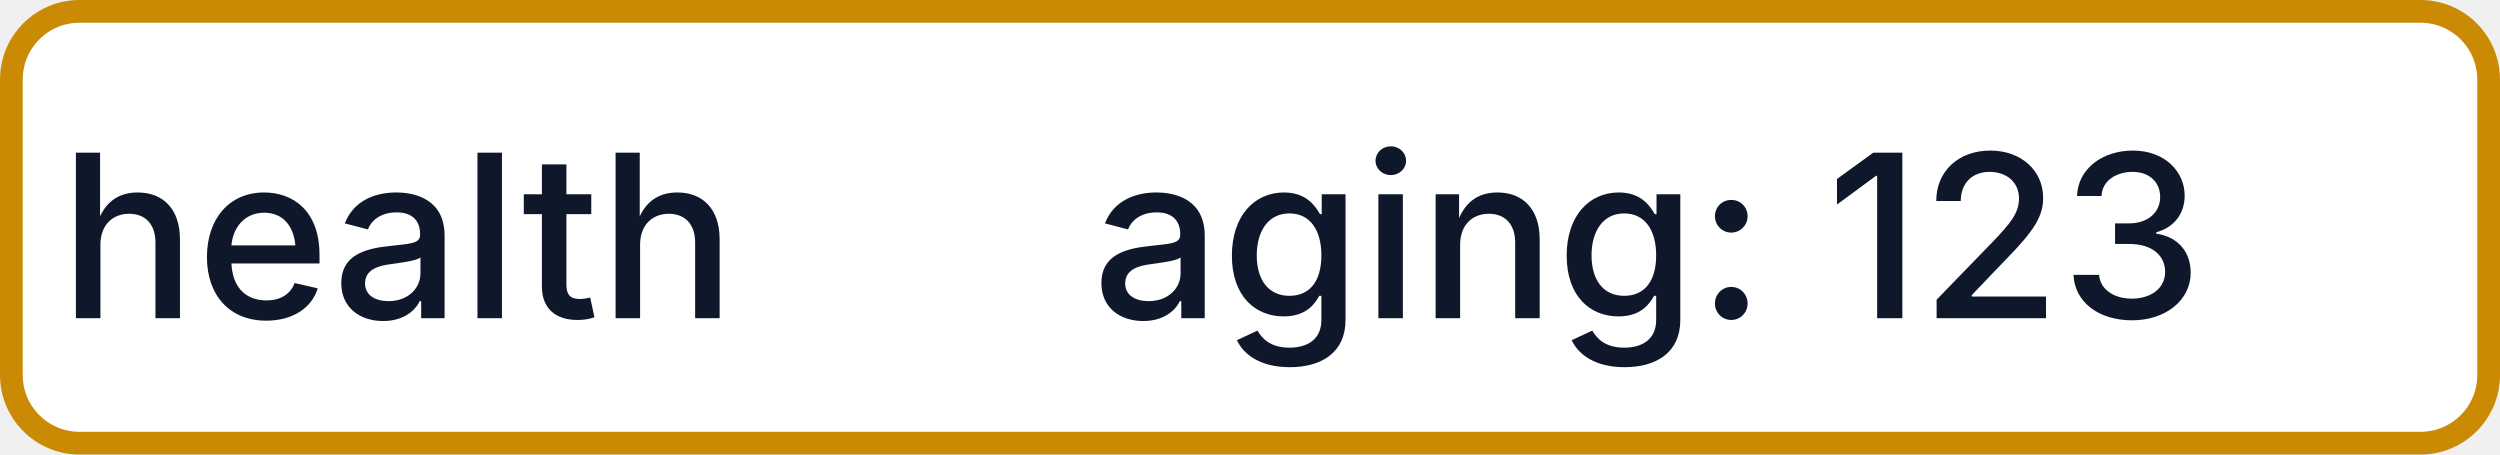
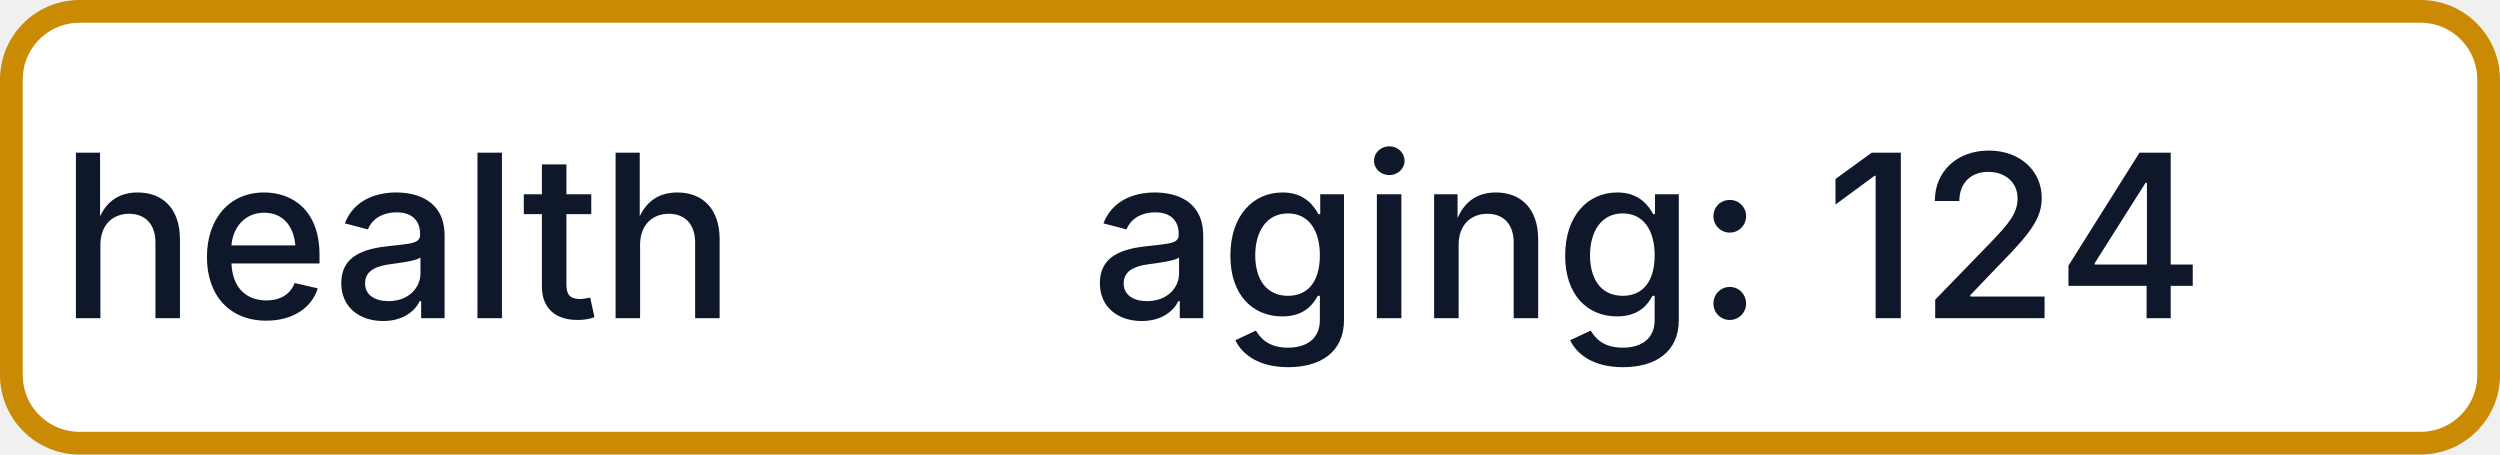
- <svg xmlns="http://www.w3.org/2000/svg" width="110" height="20" role="img" aria-label="health: aging: 123">
+ <svg xmlns="http://www.w3.org/2000/svg" width="110" height="20" role="img" aria-label="health: aging: 124">
  <rect x="0.5" y="0.5" width="109" height="19" rx="3" fill="#FFFFFF" stroke="#CA8A04" stroke-width="1" />
  <g fill="#0F172A" text-anchor="middle" font-family="-apple-system,BlinkMacSystemFont,Segoe UI,sans-serif" font-size="10" font-weight="500">
    <text x="17.5" y="14">health</text>
-     <text x="72.5" y="14" textLength="68" lengthAdjust="spacingAndGlyphs">aging: 123</text>
+     <text x="72.5" y="14" textLength="68" lengthAdjust="spacingAndGlyphs">aging: 124</text>
  </g>
</svg>
